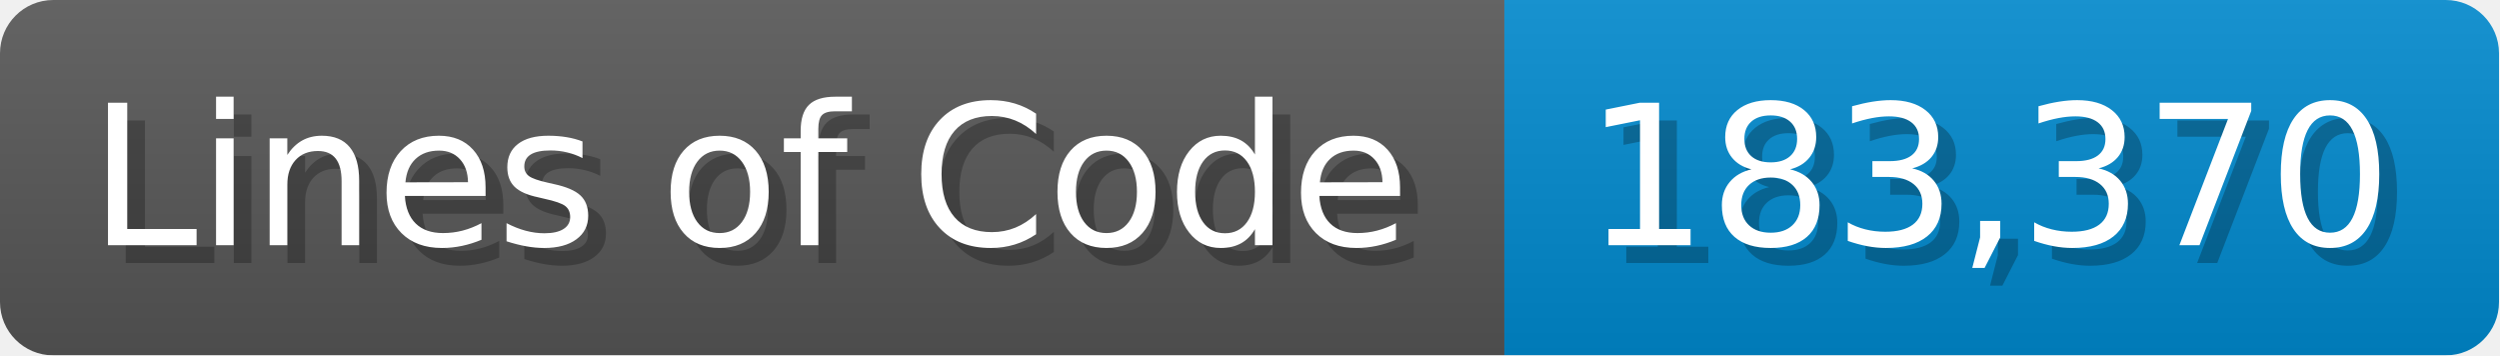
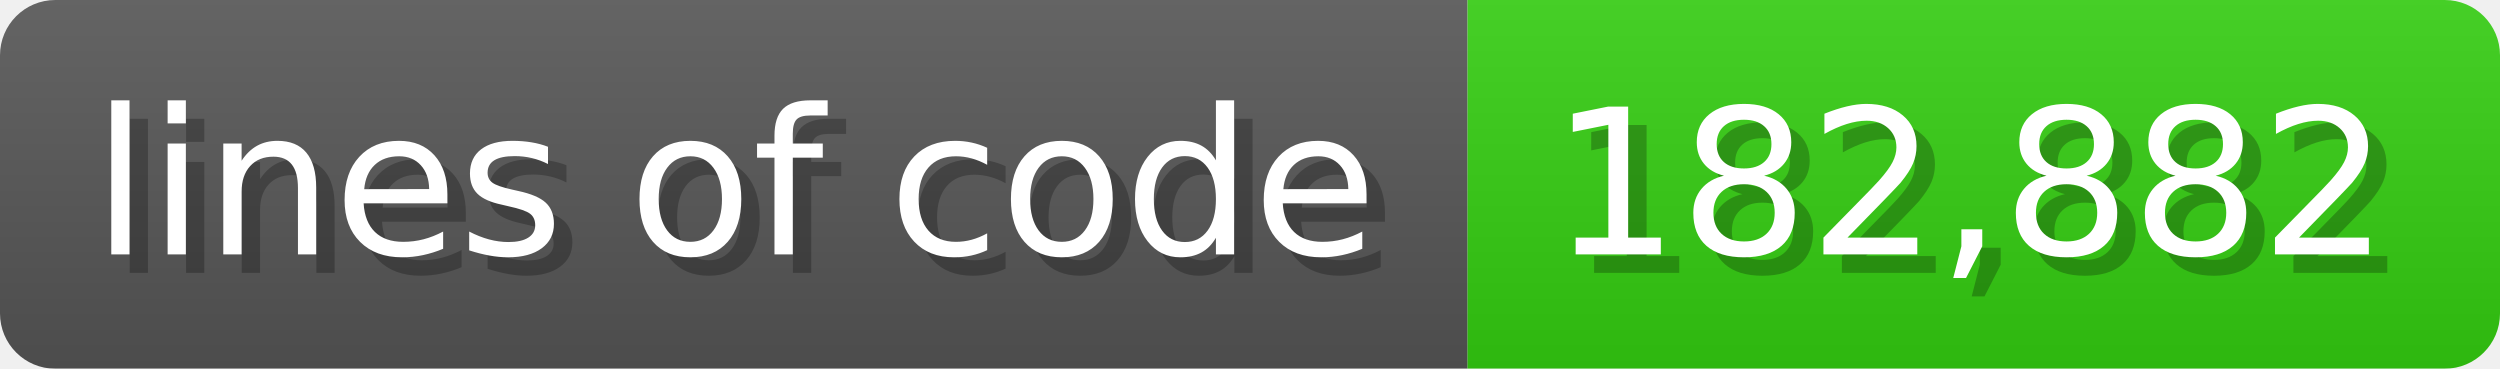
- <svg xmlns="http://www.w3.org/2000/svg" width="140.7" height="20" viewBox="0 0 1407 200">
+ <svg xmlns="http://www.w3.org/2000/svg" width="135.6" height="20" viewBox="0 0 1356 200">
  <linearGradient id="a" x2="0" y2="100%">
    <stop offset="0" stop-opacity=".1" stop-color="#EEE" />
    <stop offset="1" stop-opacity=".1" />
  </linearGradient>
  <mask id="m">
-     <rect width="1407" height="200" rx="30" fill="#FFF" />
+     <rect width="1356" height="200" rx="30" fill="#FFF" />
  </mask>
  <g mask="url(#m)">
-     <rect width="847" height="200" fill="#555" />
-     <rect width="560" height="200" fill="#08C" x="847" />
-     <rect width="1407" height="200" fill="url(#a)" />
+     <rect width="796" height="200" fill="#555" />
+     <rect width="560" height="200" fill="#3C1" x="796" />
+     <rect width="1356" height="200" fill="url(#a)" />
  </g>
  <g fill="#fff" text-anchor="start" font-family="Verdana,DejaVu Sans,sans-serif" font-size="110">
-     <text x="60" y="148" textLength="747" fill="#000" opacity="0.25">Lines of Code</text>
-     <text x="50" y="138" textLength="747">Lines of Code</text>
-     <text x="902" y="148" textLength="460" fill="#000" opacity="0.25">183,370</text>
-     <text x="892" y="138" textLength="460">183,370</text>
+     <text x="60" y="148" textLength="696" fill="#000" opacity="0.25">lines of code</text>
+     <text x="50" y="138" textLength="696">lines of code</text>
+     <text x="851" y="148" textLength="460" fill="#000" opacity="0.25">182,882</text>
+     <text x="841" y="138" textLength="460">182,882</text>
  </g>
</svg>
